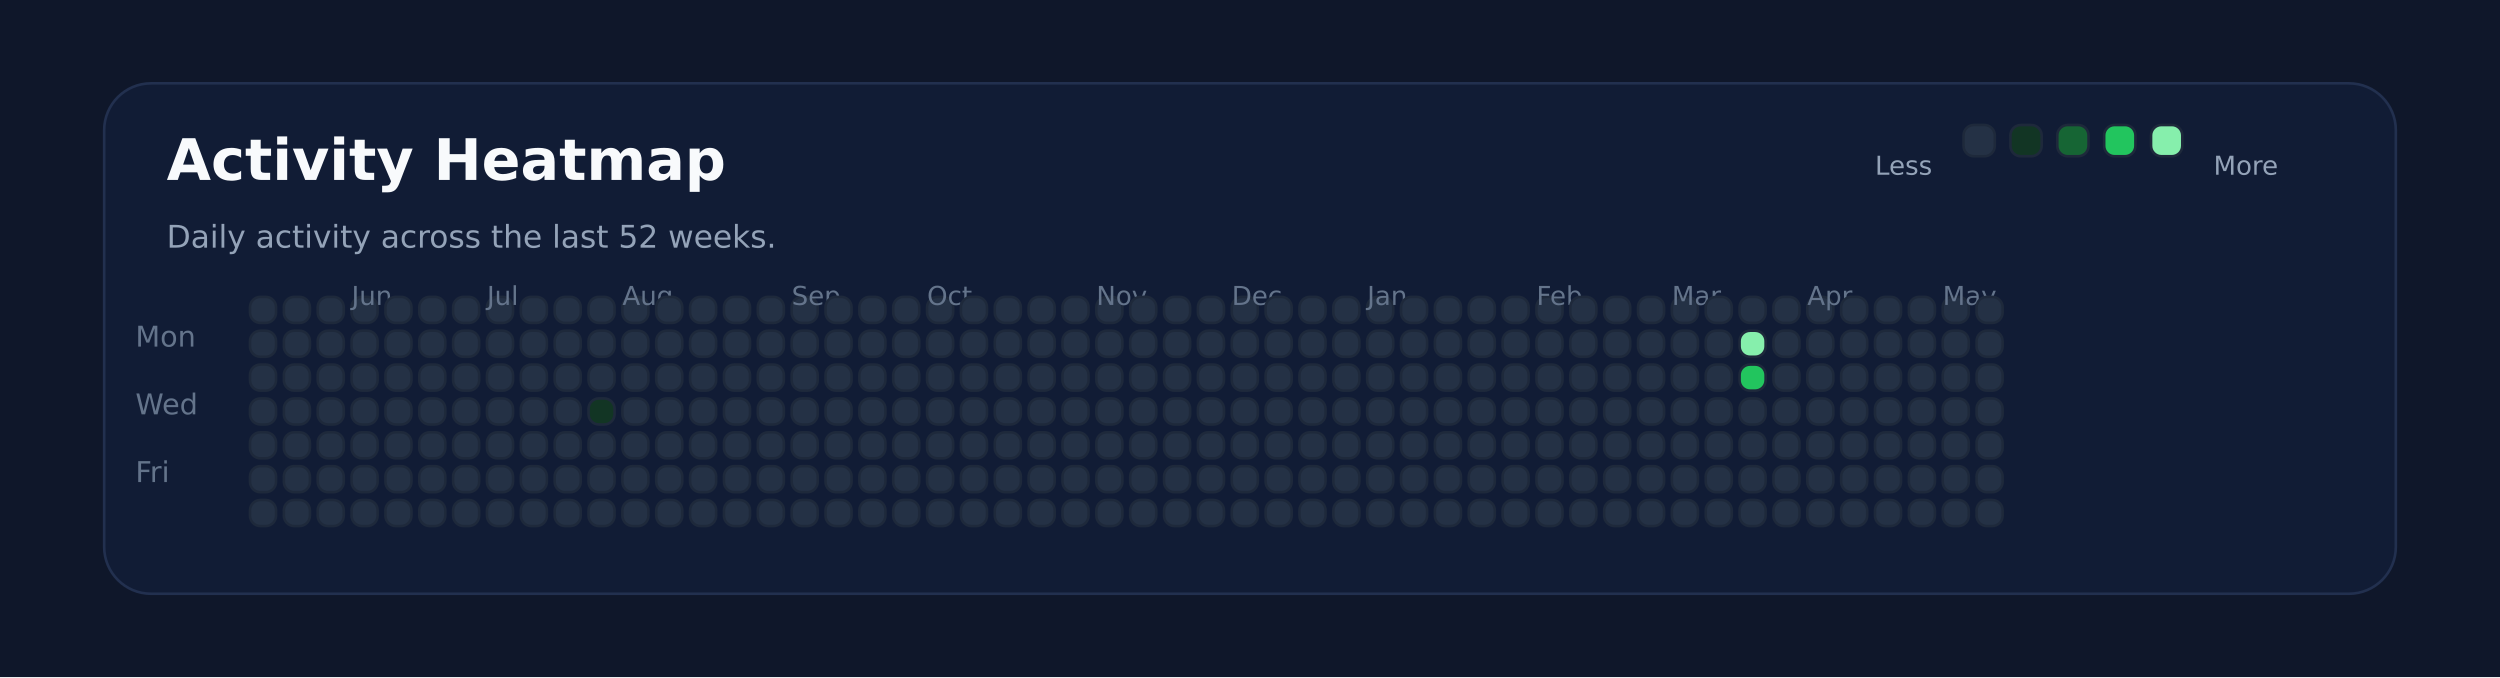
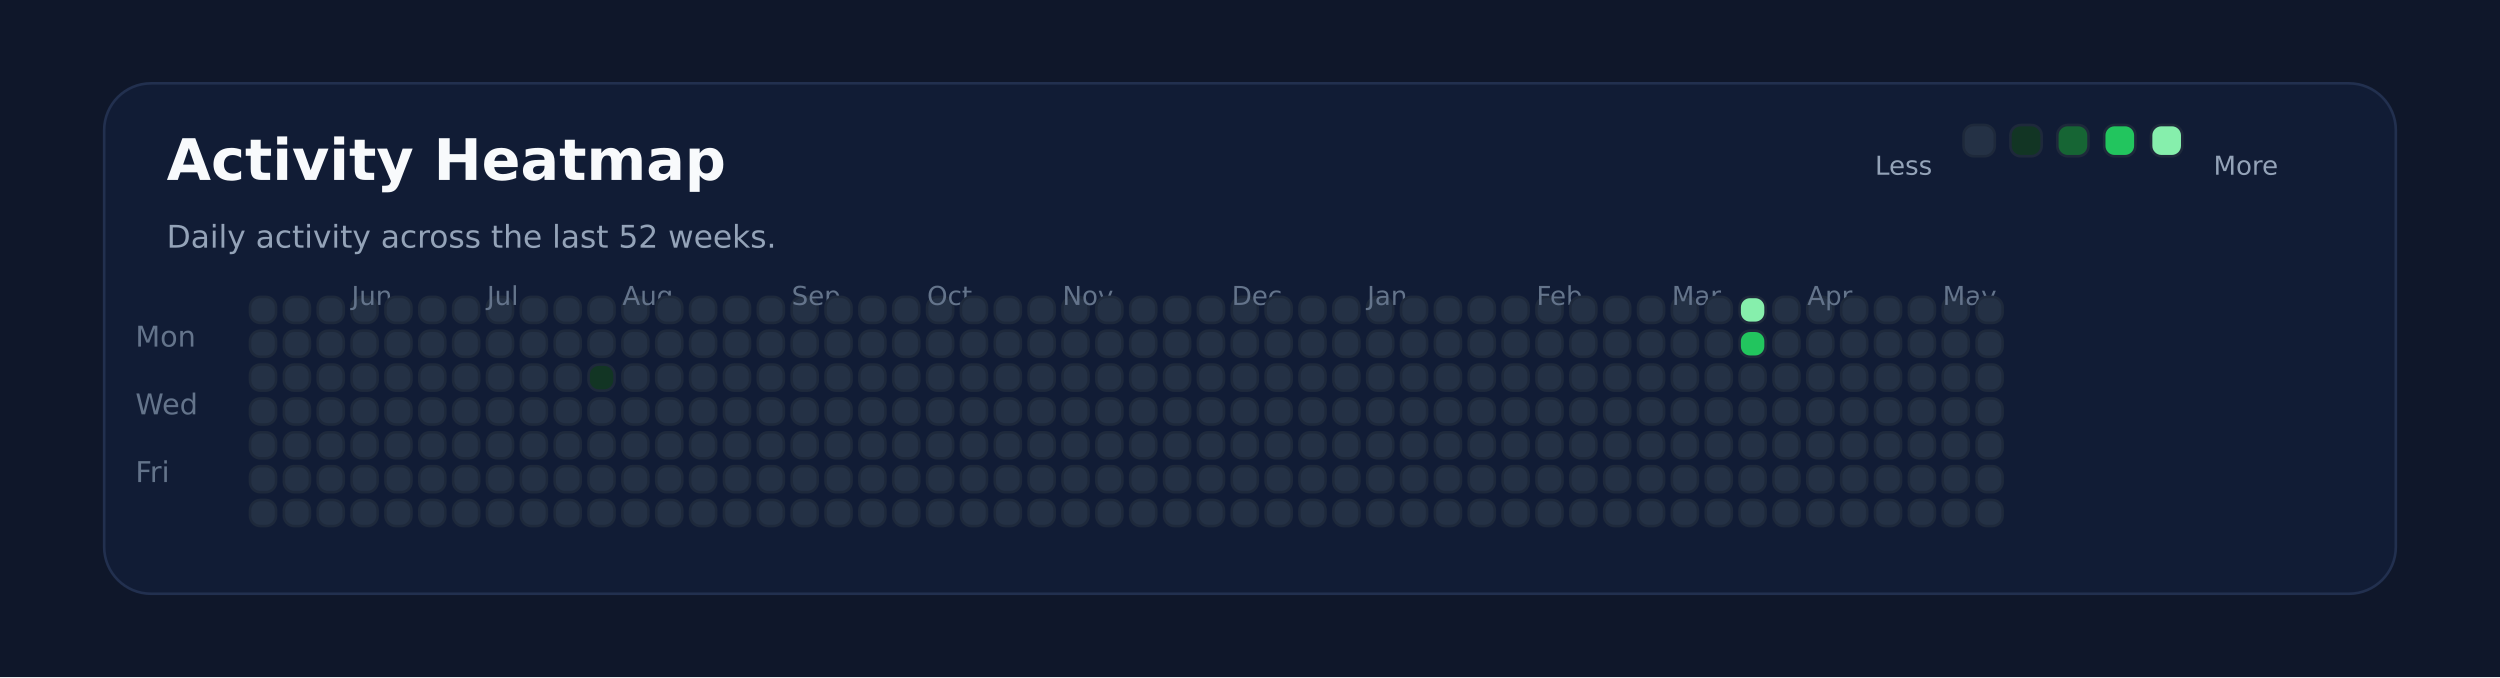
<svg xmlns="http://www.w3.org/2000/svg" xmlns:ns1="http://svgjs.dev/svgjs" version="1.1" width="960" height="260" viewBox="0 0 960 260">
  <rect width="960" height="260" fill="#0f172a" />
  <rect width="880" height="196" x="40" y="32" rx="18" ry="18" fill="#111c35" stroke-width="1" stroke="#22304f" />
  <text x="64" y="69.102" font-size="22" font-family="DejaVu Sans" font-weight="700" fill="#f8fafc" ns1:data="{&quot;leading&quot;:&quot;1.3&quot;}">Activity Heatmap</text>
  <text x="64" y="95.102" font-size="12" font-family="DejaVu Sans" font-weight="400" fill="#94a3b8" ns1:data="{&quot;leading&quot;:&quot;1.3&quot;}">Daily activity across the last 52 weeks.</text>
  <text x="52" y="133.102" font-size="11" font-family="DejaVu Sans" font-weight="400" fill="#64748b" ns1:data="{&quot;leading&quot;:&quot;1.3&quot;}">Mon</text>
  <text x="52" y="159.102" font-size="11" font-family="DejaVu Sans" font-weight="400" fill="#64748b" ns1:data="{&quot;leading&quot;:&quot;1.3&quot;}">Wed</text>
  <text x="52" y="185.102" font-size="11" font-family="DejaVu Sans" font-weight="400" fill="#64748b" ns1:data="{&quot;leading&quot;:&quot;1.3&quot;}">Fri</text>
  <rect width="10" height="10" x="96" y="114" rx="4" ry="4" fill="#243145" stroke-width="1" stroke="#1e293b" />
  <rect width="10" height="10" x="96" y="127" rx="4" ry="4" fill="#243145" stroke-width="1" stroke="#1e293b" />
  <rect width="10" height="10" x="96" y="140" rx="4" ry="4" fill="#243145" stroke-width="1" stroke="#1e293b" />
  <rect width="10" height="10" x="96" y="153" rx="4" ry="4" fill="#243145" stroke-width="1" stroke="#1e293b" />
  <rect width="10" height="10" x="96" y="166" rx="4" ry="4" fill="#243145" stroke-width="1" stroke="#1e293b" />
  <rect width="10" height="10" x="96" y="179" rx="4" ry="4" fill="#243145" stroke-width="1" stroke="#1e293b" />
  <rect width="10" height="10" x="96" y="192" rx="4" ry="4" fill="#243145" stroke-width="1" stroke="#1e293b" />
  <rect width="10" height="10" x="109" y="114" rx="4" ry="4" fill="#243145" stroke-width="1" stroke="#1e293b" />
  <rect width="10" height="10" x="109" y="127" rx="4" ry="4" fill="#243145" stroke-width="1" stroke="#1e293b" />
  <rect width="10" height="10" x="109" y="140" rx="4" ry="4" fill="#243145" stroke-width="1" stroke="#1e293b" />
  <rect width="10" height="10" x="109" y="153" rx="4" ry="4" fill="#243145" stroke-width="1" stroke="#1e293b" />
  <rect width="10" height="10" x="109" y="166" rx="4" ry="4" fill="#243145" stroke-width="1" stroke="#1e293b" />
  <rect width="10" height="10" x="109" y="179" rx="4" ry="4" fill="#243145" stroke-width="1" stroke="#1e293b" />
  <rect width="10" height="10" x="109" y="192" rx="4" ry="4" fill="#243145" stroke-width="1" stroke="#1e293b" />
  <rect width="10" height="10" x="122" y="114" rx="4" ry="4" fill="#243145" stroke-width="1" stroke="#1e293b" />
  <rect width="10" height="10" x="122" y="127" rx="4" ry="4" fill="#243145" stroke-width="1" stroke="#1e293b" />
  <rect width="10" height="10" x="122" y="140" rx="4" ry="4" fill="#243145" stroke-width="1" stroke="#1e293b" />
  <rect width="10" height="10" x="122" y="153" rx="4" ry="4" fill="#243145" stroke-width="1" stroke="#1e293b" />
  <rect width="10" height="10" x="122" y="166" rx="4" ry="4" fill="#243145" stroke-width="1" stroke="#1e293b" />
  <rect width="10" height="10" x="122" y="179" rx="4" ry="4" fill="#243145" stroke-width="1" stroke="#1e293b" />
  <rect width="10" height="10" x="122" y="192" rx="4" ry="4" fill="#243145" stroke-width="1" stroke="#1e293b" />
  <rect width="10" height="10" x="135" y="114" rx="4" ry="4" fill="#243145" stroke-width="1" stroke="#1e293b" />
+   <text x="135" y="117.102" font-size="10" font-family="DejaVu Sans" font-weight="400" fill="#64748b" ns1:data="{&quot;leading&quot;:&quot;1.3&quot;}">Jun</text>
  <rect width="10" height="10" x="135" y="127" rx="4" ry="4" fill="#243145" stroke-width="1" stroke="#1e293b" />
-   <text x="135" y="117.102" font-size="10" font-family="DejaVu Sans" font-weight="400" fill="#64748b" ns1:data="{&quot;leading&quot;:&quot;1.3&quot;}">Jun</text>
  <rect width="10" height="10" x="135" y="140" rx="4" ry="4" fill="#243145" stroke-width="1" stroke="#1e293b" />
  <rect width="10" height="10" x="135" y="153" rx="4" ry="4" fill="#243145" stroke-width="1" stroke="#1e293b" />
  <rect width="10" height="10" x="135" y="166" rx="4" ry="4" fill="#243145" stroke-width="1" stroke="#1e293b" />
  <rect width="10" height="10" x="135" y="179" rx="4" ry="4" fill="#243145" stroke-width="1" stroke="#1e293b" />
  <rect width="10" height="10" x="135" y="192" rx="4" ry="4" fill="#243145" stroke-width="1" stroke="#1e293b" />
  <rect width="10" height="10" x="148" y="114" rx="4" ry="4" fill="#243145" stroke-width="1" stroke="#1e293b" />
  <rect width="10" height="10" x="148" y="127" rx="4" ry="4" fill="#243145" stroke-width="1" stroke="#1e293b" />
  <rect width="10" height="10" x="148" y="140" rx="4" ry="4" fill="#243145" stroke-width="1" stroke="#1e293b" />
  <rect width="10" height="10" x="148" y="153" rx="4" ry="4" fill="#243145" stroke-width="1" stroke="#1e293b" />
  <rect width="10" height="10" x="148" y="166" rx="4" ry="4" fill="#243145" stroke-width="1" stroke="#1e293b" />
  <rect width="10" height="10" x="148" y="179" rx="4" ry="4" fill="#243145" stroke-width="1" stroke="#1e293b" />
  <rect width="10" height="10" x="148" y="192" rx="4" ry="4" fill="#243145" stroke-width="1" stroke="#1e293b" />
  <rect width="10" height="10" x="161" y="114" rx="4" ry="4" fill="#243145" stroke-width="1" stroke="#1e293b" />
  <rect width="10" height="10" x="161" y="127" rx="4" ry="4" fill="#243145" stroke-width="1" stroke="#1e293b" />
  <rect width="10" height="10" x="161" y="140" rx="4" ry="4" fill="#243145" stroke-width="1" stroke="#1e293b" />
  <rect width="10" height="10" x="161" y="153" rx="4" ry="4" fill="#243145" stroke-width="1" stroke="#1e293b" />
  <rect width="10" height="10" x="161" y="166" rx="4" ry="4" fill="#243145" stroke-width="1" stroke="#1e293b" />
  <rect width="10" height="10" x="161" y="179" rx="4" ry="4" fill="#243145" stroke-width="1" stroke="#1e293b" />
  <rect width="10" height="10" x="161" y="192" rx="4" ry="4" fill="#243145" stroke-width="1" stroke="#1e293b" />
  <rect width="10" height="10" x="174" y="114" rx="4" ry="4" fill="#243145" stroke-width="1" stroke="#1e293b" />
  <rect width="10" height="10" x="174" y="127" rx="4" ry="4" fill="#243145" stroke-width="1" stroke="#1e293b" />
  <rect width="10" height="10" x="174" y="140" rx="4" ry="4" fill="#243145" stroke-width="1" stroke="#1e293b" />
  <rect width="10" height="10" x="174" y="153" rx="4" ry="4" fill="#243145" stroke-width="1" stroke="#1e293b" />
  <rect width="10" height="10" x="174" y="166" rx="4" ry="4" fill="#243145" stroke-width="1" stroke="#1e293b" />
  <rect width="10" height="10" x="174" y="179" rx="4" ry="4" fill="#243145" stroke-width="1" stroke="#1e293b" />
  <rect width="10" height="10" x="174" y="192" rx="4" ry="4" fill="#243145" stroke-width="1" stroke="#1e293b" />
  <rect width="10" height="10" x="187" y="114" rx="4" ry="4" fill="#243145" stroke-width="1" stroke="#1e293b" />
  <rect width="10" height="10" x="187" y="127" rx="4" ry="4" fill="#243145" stroke-width="1" stroke="#1e293b" />
  <rect width="10" height="10" x="187" y="140" rx="4" ry="4" fill="#243145" stroke-width="1" stroke="#1e293b" />
+   <text x="187" y="117.102" font-size="10" font-family="DejaVu Sans" font-weight="400" fill="#64748b" ns1:data="{&quot;leading&quot;:&quot;1.3&quot;}">Jul</text>
  <rect width="10" height="10" x="187" y="153" rx="4" ry="4" fill="#243145" stroke-width="1" stroke="#1e293b" />
-   <text x="187" y="117.102" font-size="10" font-family="DejaVu Sans" font-weight="400" fill="#64748b" ns1:data="{&quot;leading&quot;:&quot;1.3&quot;}">Jul</text>
  <rect width="10" height="10" x="187" y="166" rx="4" ry="4" fill="#243145" stroke-width="1" stroke="#1e293b" />
  <rect width="10" height="10" x="187" y="179" rx="4" ry="4" fill="#243145" stroke-width="1" stroke="#1e293b" />
  <rect width="10" height="10" x="187" y="192" rx="4" ry="4" fill="#243145" stroke-width="1" stroke="#1e293b" />
  <rect width="10" height="10" x="200" y="114" rx="4" ry="4" fill="#243145" stroke-width="1" stroke="#1e293b" />
  <rect width="10" height="10" x="200" y="127" rx="4" ry="4" fill="#243145" stroke-width="1" stroke="#1e293b" />
  <rect width="10" height="10" x="200" y="140" rx="4" ry="4" fill="#243145" stroke-width="1" stroke="#1e293b" />
  <rect width="10" height="10" x="200" y="153" rx="4" ry="4" fill="#243145" stroke-width="1" stroke="#1e293b" />
  <rect width="10" height="10" x="200" y="166" rx="4" ry="4" fill="#243145" stroke-width="1" stroke="#1e293b" />
  <rect width="10" height="10" x="200" y="179" rx="4" ry="4" fill="#243145" stroke-width="1" stroke="#1e293b" />
  <rect width="10" height="10" x="200" y="192" rx="4" ry="4" fill="#243145" stroke-width="1" stroke="#1e293b" />
  <rect width="10" height="10" x="213" y="114" rx="4" ry="4" fill="#243145" stroke-width="1" stroke="#1e293b" />
  <rect width="10" height="10" x="213" y="127" rx="4" ry="4" fill="#243145" stroke-width="1" stroke="#1e293b" />
  <rect width="10" height="10" x="213" y="140" rx="4" ry="4" fill="#243145" stroke-width="1" stroke="#1e293b" />
  <rect width="10" height="10" x="213" y="153" rx="4" ry="4" fill="#243145" stroke-width="1" stroke="#1e293b" />
  <rect width="10" height="10" x="213" y="166" rx="4" ry="4" fill="#243145" stroke-width="1" stroke="#1e293b" />
  <rect width="10" height="10" x="213" y="179" rx="4" ry="4" fill="#243145" stroke-width="1" stroke="#1e293b" />
  <rect width="10" height="10" x="213" y="192" rx="4" ry="4" fill="#243145" stroke-width="1" stroke="#1e293b" />
  <rect width="10" height="10" x="226" y="114" rx="4" ry="4" fill="#243145" stroke-width="1" stroke="#1e293b" />
  <rect width="10" height="10" x="226" y="127" rx="4" ry="4" fill="#243145" stroke-width="1" stroke="#1e293b" />
-   <rect width="10" height="10" x="226" y="140" rx="4" ry="4" fill="#243145" stroke-width="1" stroke="#1e293b" />
-   <rect width="10" height="10" x="226" y="153" rx="4" ry="4" fill="#123524" stroke-width="1" stroke="#1e293b" />
+   <rect width="10" height="10" x="226" y="140" rx="4" ry="4" fill="#123524" stroke-width="1" stroke="#1e293b" />
+   <rect width="10" height="10" x="226" y="153" rx="4" ry="4" fill="#243145" stroke-width="1" stroke="#1e293b" />
  <rect width="10" height="10" x="226" y="166" rx="4" ry="4" fill="#243145" stroke-width="1" stroke="#1e293b" />
  <rect width="10" height="10" x="226" y="179" rx="4" ry="4" fill="#243145" stroke-width="1" stroke="#1e293b" />
  <rect width="10" height="10" x="226" y="192" rx="4" ry="4" fill="#243145" stroke-width="1" stroke="#1e293b" />
  <rect width="10" height="10" x="239" y="114" rx="4" ry="4" fill="#243145" stroke-width="1" stroke="#1e293b" />
  <rect width="10" height="10" x="239" y="127" rx="4" ry="4" fill="#243145" stroke-width="1" stroke="#1e293b" />
  <rect width="10" height="10" x="239" y="140" rx="4" ry="4" fill="#243145" stroke-width="1" stroke="#1e293b" />
  <rect width="10" height="10" x="239" y="153" rx="4" ry="4" fill="#243145" stroke-width="1" stroke="#1e293b" />
  <rect width="10" height="10" x="239" y="166" rx="4" ry="4" fill="#243145" stroke-width="1" stroke="#1e293b" />
  <rect width="10" height="10" x="239" y="179" rx="4" ry="4" fill="#243145" stroke-width="1" stroke="#1e293b" />
+   <text x="239" y="117.102" font-size="10" font-family="DejaVu Sans" font-weight="400" fill="#64748b" ns1:data="{&quot;leading&quot;:&quot;1.3&quot;}">Aug</text>
  <rect width="10" height="10" x="239" y="192" rx="4" ry="4" fill="#243145" stroke-width="1" stroke="#1e293b" />
-   <text x="239" y="117.102" font-size="10" font-family="DejaVu Sans" font-weight="400" fill="#64748b" ns1:data="{&quot;leading&quot;:&quot;1.3&quot;}">Aug</text>
  <rect width="10" height="10" x="252" y="114" rx="4" ry="4" fill="#243145" stroke-width="1" stroke="#1e293b" />
  <rect width="10" height="10" x="252" y="127" rx="4" ry="4" fill="#243145" stroke-width="1" stroke="#1e293b" />
  <rect width="10" height="10" x="252" y="140" rx="4" ry="4" fill="#243145" stroke-width="1" stroke="#1e293b" />
  <rect width="10" height="10" x="252" y="153" rx="4" ry="4" fill="#243145" stroke-width="1" stroke="#1e293b" />
  <rect width="10" height="10" x="252" y="166" rx="4" ry="4" fill="#243145" stroke-width="1" stroke="#1e293b" />
  <rect width="10" height="10" x="252" y="179" rx="4" ry="4" fill="#243145" stroke-width="1" stroke="#1e293b" />
  <rect width="10" height="10" x="252" y="192" rx="4" ry="4" fill="#243145" stroke-width="1" stroke="#1e293b" />
  <rect width="10" height="10" x="265" y="114" rx="4" ry="4" fill="#243145" stroke-width="1" stroke="#1e293b" />
  <rect width="10" height="10" x="265" y="127" rx="4" ry="4" fill="#243145" stroke-width="1" stroke="#1e293b" />
  <rect width="10" height="10" x="265" y="140" rx="4" ry="4" fill="#243145" stroke-width="1" stroke="#1e293b" />
  <rect width="10" height="10" x="265" y="153" rx="4" ry="4" fill="#243145" stroke-width="1" stroke="#1e293b" />
  <rect width="10" height="10" x="265" y="166" rx="4" ry="4" fill="#243145" stroke-width="1" stroke="#1e293b" />
  <rect width="10" height="10" x="265" y="179" rx="4" ry="4" fill="#243145" stroke-width="1" stroke="#1e293b" />
  <rect width="10" height="10" x="265" y="192" rx="4" ry="4" fill="#243145" stroke-width="1" stroke="#1e293b" />
  <rect width="10" height="10" x="278" y="114" rx="4" ry="4" fill="#243145" stroke-width="1" stroke="#1e293b" />
  <rect width="10" height="10" x="278" y="127" rx="4" ry="4" fill="#243145" stroke-width="1" stroke="#1e293b" />
  <rect width="10" height="10" x="278" y="140" rx="4" ry="4" fill="#243145" stroke-width="1" stroke="#1e293b" />
  <rect width="10" height="10" x="278" y="153" rx="4" ry="4" fill="#243145" stroke-width="1" stroke="#1e293b" />
  <rect width="10" height="10" x="278" y="166" rx="4" ry="4" fill="#243145" stroke-width="1" stroke="#1e293b" />
  <rect width="10" height="10" x="278" y="179" rx="4" ry="4" fill="#243145" stroke-width="1" stroke="#1e293b" />
  <rect width="10" height="10" x="278" y="192" rx="4" ry="4" fill="#243145" stroke-width="1" stroke="#1e293b" />
  <rect width="10" height="10" x="291" y="114" rx="4" ry="4" fill="#243145" stroke-width="1" stroke="#1e293b" />
  <rect width="10" height="10" x="291" y="127" rx="4" ry="4" fill="#243145" stroke-width="1" stroke="#1e293b" />
  <rect width="10" height="10" x="291" y="140" rx="4" ry="4" fill="#243145" stroke-width="1" stroke="#1e293b" />
  <rect width="10" height="10" x="291" y="153" rx="4" ry="4" fill="#243145" stroke-width="1" stroke="#1e293b" />
  <rect width="10" height="10" x="291" y="166" rx="4" ry="4" fill="#243145" stroke-width="1" stroke="#1e293b" />
  <rect width="10" height="10" x="291" y="179" rx="4" ry="4" fill="#243145" stroke-width="1" stroke="#1e293b" />
  <rect width="10" height="10" x="291" y="192" rx="4" ry="4" fill="#243145" stroke-width="1" stroke="#1e293b" />
  <rect width="10" height="10" x="304" y="114" rx="4" ry="4" fill="#243145" stroke-width="1" stroke="#1e293b" />
  <rect width="10" height="10" x="304" y="127" rx="4" ry="4" fill="#243145" stroke-width="1" stroke="#1e293b" />
+   <text x="304" y="117.102" font-size="10" font-family="DejaVu Sans" font-weight="400" fill="#64748b" ns1:data="{&quot;leading&quot;:&quot;1.3&quot;}">Sep</text>
  <rect width="10" height="10" x="304" y="140" rx="4" ry="4" fill="#243145" stroke-width="1" stroke="#1e293b" />
-   <text x="304" y="117.102" font-size="10" font-family="DejaVu Sans" font-weight="400" fill="#64748b" ns1:data="{&quot;leading&quot;:&quot;1.3&quot;}">Sep</text>
  <rect width="10" height="10" x="304" y="153" rx="4" ry="4" fill="#243145" stroke-width="1" stroke="#1e293b" />
  <rect width="10" height="10" x="304" y="166" rx="4" ry="4" fill="#243145" stroke-width="1" stroke="#1e293b" />
  <rect width="10" height="10" x="304" y="179" rx="4" ry="4" fill="#243145" stroke-width="1" stroke="#1e293b" />
  <rect width="10" height="10" x="304" y="192" rx="4" ry="4" fill="#243145" stroke-width="1" stroke="#1e293b" />
  <rect width="10" height="10" x="317" y="114" rx="4" ry="4" fill="#243145" stroke-width="1" stroke="#1e293b" />
  <rect width="10" height="10" x="317" y="127" rx="4" ry="4" fill="#243145" stroke-width="1" stroke="#1e293b" />
  <rect width="10" height="10" x="317" y="140" rx="4" ry="4" fill="#243145" stroke-width="1" stroke="#1e293b" />
  <rect width="10" height="10" x="317" y="153" rx="4" ry="4" fill="#243145" stroke-width="1" stroke="#1e293b" />
  <rect width="10" height="10" x="317" y="166" rx="4" ry="4" fill="#243145" stroke-width="1" stroke="#1e293b" />
  <rect width="10" height="10" x="317" y="179" rx="4" ry="4" fill="#243145" stroke-width="1" stroke="#1e293b" />
  <rect width="10" height="10" x="317" y="192" rx="4" ry="4" fill="#243145" stroke-width="1" stroke="#1e293b" />
  <rect width="10" height="10" x="330" y="114" rx="4" ry="4" fill="#243145" stroke-width="1" stroke="#1e293b" />
  <rect width="10" height="10" x="330" y="127" rx="4" ry="4" fill="#243145" stroke-width="1" stroke="#1e293b" />
  <rect width="10" height="10" x="330" y="140" rx="4" ry="4" fill="#243145" stroke-width="1" stroke="#1e293b" />
  <rect width="10" height="10" x="330" y="153" rx="4" ry="4" fill="#243145" stroke-width="1" stroke="#1e293b" />
  <rect width="10" height="10" x="330" y="166" rx="4" ry="4" fill="#243145" stroke-width="1" stroke="#1e293b" />
  <rect width="10" height="10" x="330" y="179" rx="4" ry="4" fill="#243145" stroke-width="1" stroke="#1e293b" />
  <rect width="10" height="10" x="330" y="192" rx="4" ry="4" fill="#243145" stroke-width="1" stroke="#1e293b" />
  <rect width="10" height="10" x="343" y="114" rx="4" ry="4" fill="#243145" stroke-width="1" stroke="#1e293b" />
  <rect width="10" height="10" x="343" y="127" rx="4" ry="4" fill="#243145" stroke-width="1" stroke="#1e293b" />
  <rect width="10" height="10" x="343" y="140" rx="4" ry="4" fill="#243145" stroke-width="1" stroke="#1e293b" />
  <rect width="10" height="10" x="343" y="153" rx="4" ry="4" fill="#243145" stroke-width="1" stroke="#1e293b" />
  <rect width="10" height="10" x="343" y="166" rx="4" ry="4" fill="#243145" stroke-width="1" stroke="#1e293b" />
  <rect width="10" height="10" x="343" y="179" rx="4" ry="4" fill="#243145" stroke-width="1" stroke="#1e293b" />
  <rect width="10" height="10" x="343" y="192" rx="4" ry="4" fill="#243145" stroke-width="1" stroke="#1e293b" />
  <rect width="10" height="10" x="356" y="114" rx="4" ry="4" fill="#243145" stroke-width="1" stroke="#1e293b" />
  <rect width="10" height="10" x="356" y="127" rx="4" ry="4" fill="#243145" stroke-width="1" stroke="#1e293b" />
  <rect width="10" height="10" x="356" y="140" rx="4" ry="4" fill="#243145" stroke-width="1" stroke="#1e293b" />
  <rect width="10" height="10" x="356" y="153" rx="4" ry="4" fill="#243145" stroke-width="1" stroke="#1e293b" />
+   <text x="356" y="117.102" font-size="10" font-family="DejaVu Sans" font-weight="400" fill="#64748b" ns1:data="{&quot;leading&quot;:&quot;1.3&quot;}">Oct</text>
  <rect width="10" height="10" x="356" y="166" rx="4" ry="4" fill="#243145" stroke-width="1" stroke="#1e293b" />
-   <text x="356" y="117.102" font-size="10" font-family="DejaVu Sans" font-weight="400" fill="#64748b" ns1:data="{&quot;leading&quot;:&quot;1.3&quot;}">Oct</text>
  <rect width="10" height="10" x="356" y="179" rx="4" ry="4" fill="#243145" stroke-width="1" stroke="#1e293b" />
  <rect width="10" height="10" x="356" y="192" rx="4" ry="4" fill="#243145" stroke-width="1" stroke="#1e293b" />
  <rect width="10" height="10" x="369" y="114" rx="4" ry="4" fill="#243145" stroke-width="1" stroke="#1e293b" />
  <rect width="10" height="10" x="369" y="127" rx="4" ry="4" fill="#243145" stroke-width="1" stroke="#1e293b" />
  <rect width="10" height="10" x="369" y="140" rx="4" ry="4" fill="#243145" stroke-width="1" stroke="#1e293b" />
  <rect width="10" height="10" x="369" y="153" rx="4" ry="4" fill="#243145" stroke-width="1" stroke="#1e293b" />
  <rect width="10" height="10" x="369" y="166" rx="4" ry="4" fill="#243145" stroke-width="1" stroke="#1e293b" />
  <rect width="10" height="10" x="369" y="179" rx="4" ry="4" fill="#243145" stroke-width="1" stroke="#1e293b" />
  <rect width="10" height="10" x="369" y="192" rx="4" ry="4" fill="#243145" stroke-width="1" stroke="#1e293b" />
  <rect width="10" height="10" x="382" y="114" rx="4" ry="4" fill="#243145" stroke-width="1" stroke="#1e293b" />
  <rect width="10" height="10" x="382" y="127" rx="4" ry="4" fill="#243145" stroke-width="1" stroke="#1e293b" />
  <rect width="10" height="10" x="382" y="140" rx="4" ry="4" fill="#243145" stroke-width="1" stroke="#1e293b" />
  <rect width="10" height="10" x="382" y="153" rx="4" ry="4" fill="#243145" stroke-width="1" stroke="#1e293b" />
  <rect width="10" height="10" x="382" y="166" rx="4" ry="4" fill="#243145" stroke-width="1" stroke="#1e293b" />
  <rect width="10" height="10" x="382" y="179" rx="4" ry="4" fill="#243145" stroke-width="1" stroke="#1e293b" />
  <rect width="10" height="10" x="382" y="192" rx="4" ry="4" fill="#243145" stroke-width="1" stroke="#1e293b" />
  <rect width="10" height="10" x="395" y="114" rx="4" ry="4" fill="#243145" stroke-width="1" stroke="#1e293b" />
  <rect width="10" height="10" x="395" y="127" rx="4" ry="4" fill="#243145" stroke-width="1" stroke="#1e293b" />
  <rect width="10" height="10" x="395" y="140" rx="4" ry="4" fill="#243145" stroke-width="1" stroke="#1e293b" />
  <rect width="10" height="10" x="395" y="153" rx="4" ry="4" fill="#243145" stroke-width="1" stroke="#1e293b" />
  <rect width="10" height="10" x="395" y="166" rx="4" ry="4" fill="#243145" stroke-width="1" stroke="#1e293b" />
  <rect width="10" height="10" x="395" y="179" rx="4" ry="4" fill="#243145" stroke-width="1" stroke="#1e293b" />
  <rect width="10" height="10" x="395" y="192" rx="4" ry="4" fill="#243145" stroke-width="1" stroke="#1e293b" />
  <rect width="10" height="10" x="408" y="114" rx="4" ry="4" fill="#243145" stroke-width="1" stroke="#1e293b" />
  <rect width="10" height="10" x="408" y="127" rx="4" ry="4" fill="#243145" stroke-width="1" stroke="#1e293b" />
  <rect width="10" height="10" x="408" y="140" rx="4" ry="4" fill="#243145" stroke-width="1" stroke="#1e293b" />
  <rect width="10" height="10" x="408" y="153" rx="4" ry="4" fill="#243145" stroke-width="1" stroke="#1e293b" />
  <rect width="10" height="10" x="408" y="166" rx="4" ry="4" fill="#243145" stroke-width="1" stroke="#1e293b" />
  <rect width="10" height="10" x="408" y="179" rx="4" ry="4" fill="#243145" stroke-width="1" stroke="#1e293b" />
  <rect width="10" height="10" x="408" y="192" rx="4" ry="4" fill="#243145" stroke-width="1" stroke="#1e293b" />
+   <text x="408" y="117.102" font-size="10" font-family="DejaVu Sans" font-weight="400" fill="#64748b" ns1:data="{&quot;leading&quot;:&quot;1.3&quot;}">Nov</text>
  <rect width="10" height="10" x="421" y="114" rx="4" ry="4" fill="#243145" stroke-width="1" stroke="#1e293b" />
-   <text x="421" y="117.102" font-size="10" font-family="DejaVu Sans" font-weight="400" fill="#64748b" ns1:data="{&quot;leading&quot;:&quot;1.3&quot;}">Nov</text>
  <rect width="10" height="10" x="421" y="127" rx="4" ry="4" fill="#243145" stroke-width="1" stroke="#1e293b" />
  <rect width="10" height="10" x="421" y="140" rx="4" ry="4" fill="#243145" stroke-width="1" stroke="#1e293b" />
  <rect width="10" height="10" x="421" y="153" rx="4" ry="4" fill="#243145" stroke-width="1" stroke="#1e293b" />
  <rect width="10" height="10" x="421" y="166" rx="4" ry="4" fill="#243145" stroke-width="1" stroke="#1e293b" />
  <rect width="10" height="10" x="421" y="179" rx="4" ry="4" fill="#243145" stroke-width="1" stroke="#1e293b" />
  <rect width="10" height="10" x="421" y="192" rx="4" ry="4" fill="#243145" stroke-width="1" stroke="#1e293b" />
  <rect width="10" height="10" x="434" y="114" rx="4" ry="4" fill="#243145" stroke-width="1" stroke="#1e293b" />
  <rect width="10" height="10" x="434" y="127" rx="4" ry="4" fill="#243145" stroke-width="1" stroke="#1e293b" />
  <rect width="10" height="10" x="434" y="140" rx="4" ry="4" fill="#243145" stroke-width="1" stroke="#1e293b" />
  <rect width="10" height="10" x="434" y="153" rx="4" ry="4" fill="#243145" stroke-width="1" stroke="#1e293b" />
  <rect width="10" height="10" x="434" y="166" rx="4" ry="4" fill="#243145" stroke-width="1" stroke="#1e293b" />
  <rect width="10" height="10" x="434" y="179" rx="4" ry="4" fill="#243145" stroke-width="1" stroke="#1e293b" />
  <rect width="10" height="10" x="434" y="192" rx="4" ry="4" fill="#243145" stroke-width="1" stroke="#1e293b" />
  <rect width="10" height="10" x="447" y="114" rx="4" ry="4" fill="#243145" stroke-width="1" stroke="#1e293b" />
  <rect width="10" height="10" x="447" y="127" rx="4" ry="4" fill="#243145" stroke-width="1" stroke="#1e293b" />
  <rect width="10" height="10" x="447" y="140" rx="4" ry="4" fill="#243145" stroke-width="1" stroke="#1e293b" />
  <rect width="10" height="10" x="447" y="153" rx="4" ry="4" fill="#243145" stroke-width="1" stroke="#1e293b" />
  <rect width="10" height="10" x="447" y="166" rx="4" ry="4" fill="#243145" stroke-width="1" stroke="#1e293b" />
  <rect width="10" height="10" x="447" y="179" rx="4" ry="4" fill="#243145" stroke-width="1" stroke="#1e293b" />
  <rect width="10" height="10" x="447" y="192" rx="4" ry="4" fill="#243145" stroke-width="1" stroke="#1e293b" />
  <rect width="10" height="10" x="460" y="114" rx="4" ry="4" fill="#243145" stroke-width="1" stroke="#1e293b" />
  <rect width="10" height="10" x="460" y="127" rx="4" ry="4" fill="#243145" stroke-width="1" stroke="#1e293b" />
  <rect width="10" height="10" x="460" y="140" rx="4" ry="4" fill="#243145" stroke-width="1" stroke="#1e293b" />
  <rect width="10" height="10" x="460" y="153" rx="4" ry="4" fill="#243145" stroke-width="1" stroke="#1e293b" />
  <rect width="10" height="10" x="460" y="166" rx="4" ry="4" fill="#243145" stroke-width="1" stroke="#1e293b" />
  <rect width="10" height="10" x="460" y="179" rx="4" ry="4" fill="#243145" stroke-width="1" stroke="#1e293b" />
  <rect width="10" height="10" x="460" y="192" rx="4" ry="4" fill="#243145" stroke-width="1" stroke="#1e293b" />
  <rect width="10" height="10" x="473" y="114" rx="4" ry="4" fill="#243145" stroke-width="1" stroke="#1e293b" />
  <rect width="10" height="10" x="473" y="127" rx="4" ry="4" fill="#243145" stroke-width="1" stroke="#1e293b" />
+   <text x="473" y="117.102" font-size="10" font-family="DejaVu Sans" font-weight="400" fill="#64748b" ns1:data="{&quot;leading&quot;:&quot;1.3&quot;}">Dec</text>
  <rect width="10" height="10" x="473" y="140" rx="4" ry="4" fill="#243145" stroke-width="1" stroke="#1e293b" />
-   <text x="473" y="117.102" font-size="10" font-family="DejaVu Sans" font-weight="400" fill="#64748b" ns1:data="{&quot;leading&quot;:&quot;1.3&quot;}">Dec</text>
  <rect width="10" height="10" x="473" y="153" rx="4" ry="4" fill="#243145" stroke-width="1" stroke="#1e293b" />
  <rect width="10" height="10" x="473" y="166" rx="4" ry="4" fill="#243145" stroke-width="1" stroke="#1e293b" />
  <rect width="10" height="10" x="473" y="179" rx="4" ry="4" fill="#243145" stroke-width="1" stroke="#1e293b" />
  <rect width="10" height="10" x="473" y="192" rx="4" ry="4" fill="#243145" stroke-width="1" stroke="#1e293b" />
  <rect width="10" height="10" x="486" y="114" rx="4" ry="4" fill="#243145" stroke-width="1" stroke="#1e293b" />
  <rect width="10" height="10" x="486" y="127" rx="4" ry="4" fill="#243145" stroke-width="1" stroke="#1e293b" />
  <rect width="10" height="10" x="486" y="140" rx="4" ry="4" fill="#243145" stroke-width="1" stroke="#1e293b" />
  <rect width="10" height="10" x="486" y="153" rx="4" ry="4" fill="#243145" stroke-width="1" stroke="#1e293b" />
  <rect width="10" height="10" x="486" y="166" rx="4" ry="4" fill="#243145" stroke-width="1" stroke="#1e293b" />
  <rect width="10" height="10" x="486" y="179" rx="4" ry="4" fill="#243145" stroke-width="1" stroke="#1e293b" />
  <rect width="10" height="10" x="486" y="192" rx="4" ry="4" fill="#243145" stroke-width="1" stroke="#1e293b" />
  <rect width="10" height="10" x="499" y="114" rx="4" ry="4" fill="#243145" stroke-width="1" stroke="#1e293b" />
  <rect width="10" height="10" x="499" y="127" rx="4" ry="4" fill="#243145" stroke-width="1" stroke="#1e293b" />
  <rect width="10" height="10" x="499" y="140" rx="4" ry="4" fill="#243145" stroke-width="1" stroke="#1e293b" />
  <rect width="10" height="10" x="499" y="153" rx="4" ry="4" fill="#243145" stroke-width="1" stroke="#1e293b" />
  <rect width="10" height="10" x="499" y="166" rx="4" ry="4" fill="#243145" stroke-width="1" stroke="#1e293b" />
  <rect width="10" height="10" x="499" y="179" rx="4" ry="4" fill="#243145" stroke-width="1" stroke="#1e293b" />
  <rect width="10" height="10" x="499" y="192" rx="4" ry="4" fill="#243145" stroke-width="1" stroke="#1e293b" />
  <rect width="10" height="10" x="512" y="114" rx="4" ry="4" fill="#243145" stroke-width="1" stroke="#1e293b" />
  <rect width="10" height="10" x="512" y="127" rx="4" ry="4" fill="#243145" stroke-width="1" stroke="#1e293b" />
  <rect width="10" height="10" x="512" y="140" rx="4" ry="4" fill="#243145" stroke-width="1" stroke="#1e293b" />
  <rect width="10" height="10" x="512" y="153" rx="4" ry="4" fill="#243145" stroke-width="1" stroke="#1e293b" />
  <rect width="10" height="10" x="512" y="166" rx="4" ry="4" fill="#243145" stroke-width="1" stroke="#1e293b" />
  <rect width="10" height="10" x="512" y="179" rx="4" ry="4" fill="#243145" stroke-width="1" stroke="#1e293b" />
  <rect width="10" height="10" x="512" y="192" rx="4" ry="4" fill="#243145" stroke-width="1" stroke="#1e293b" />
  <rect width="10" height="10" x="525" y="114" rx="4" ry="4" fill="#243145" stroke-width="1" stroke="#1e293b" />
  <rect width="10" height="10" x="525" y="127" rx="4" ry="4" fill="#243145" stroke-width="1" stroke="#1e293b" />
  <rect width="10" height="10" x="525" y="140" rx="4" ry="4" fill="#243145" stroke-width="1" stroke="#1e293b" />
  <rect width="10" height="10" x="525" y="153" rx="4" ry="4" fill="#243145" stroke-width="1" stroke="#1e293b" />
  <rect width="10" height="10" x="525" y="166" rx="4" ry="4" fill="#243145" stroke-width="1" stroke="#1e293b" />
+   <text x="525" y="117.102" font-size="10" font-family="DejaVu Sans" font-weight="400" fill="#64748b" ns1:data="{&quot;leading&quot;:&quot;1.3&quot;}">Jan</text>
  <rect width="10" height="10" x="525" y="179" rx="4" ry="4" fill="#243145" stroke-width="1" stroke="#1e293b" />
-   <text x="525" y="117.102" font-size="10" font-family="DejaVu Sans" font-weight="400" fill="#64748b" ns1:data="{&quot;leading&quot;:&quot;1.3&quot;}">Jan</text>
  <rect width="10" height="10" x="525" y="192" rx="4" ry="4" fill="#243145" stroke-width="1" stroke="#1e293b" />
  <rect width="10" height="10" x="538" y="114" rx="4" ry="4" fill="#243145" stroke-width="1" stroke="#1e293b" />
  <rect width="10" height="10" x="538" y="127" rx="4" ry="4" fill="#243145" stroke-width="1" stroke="#1e293b" />
  <rect width="10" height="10" x="538" y="140" rx="4" ry="4" fill="#243145" stroke-width="1" stroke="#1e293b" />
  <rect width="10" height="10" x="538" y="153" rx="4" ry="4" fill="#243145" stroke-width="1" stroke="#1e293b" />
  <rect width="10" height="10" x="538" y="166" rx="4" ry="4" fill="#243145" stroke-width="1" stroke="#1e293b" />
  <rect width="10" height="10" x="538" y="179" rx="4" ry="4" fill="#243145" stroke-width="1" stroke="#1e293b" />
  <rect width="10" height="10" x="538" y="192" rx="4" ry="4" fill="#243145" stroke-width="1" stroke="#1e293b" />
  <rect width="10" height="10" x="551" y="114" rx="4" ry="4" fill="#243145" stroke-width="1" stroke="#1e293b" />
  <rect width="10" height="10" x="551" y="127" rx="4" ry="4" fill="#243145" stroke-width="1" stroke="#1e293b" />
  <rect width="10" height="10" x="551" y="140" rx="4" ry="4" fill="#243145" stroke-width="1" stroke="#1e293b" />
  <rect width="10" height="10" x="551" y="153" rx="4" ry="4" fill="#243145" stroke-width="1" stroke="#1e293b" />
  <rect width="10" height="10" x="551" y="166" rx="4" ry="4" fill="#243145" stroke-width="1" stroke="#1e293b" />
  <rect width="10" height="10" x="551" y="179" rx="4" ry="4" fill="#243145" stroke-width="1" stroke="#1e293b" />
  <rect width="10" height="10" x="551" y="192" rx="4" ry="4" fill="#243145" stroke-width="1" stroke="#1e293b" />
  <rect width="10" height="10" x="564" y="114" rx="4" ry="4" fill="#243145" stroke-width="1" stroke="#1e293b" />
  <rect width="10" height="10" x="564" y="127" rx="4" ry="4" fill="#243145" stroke-width="1" stroke="#1e293b" />
  <rect width="10" height="10" x="564" y="140" rx="4" ry="4" fill="#243145" stroke-width="1" stroke="#1e293b" />
  <rect width="10" height="10" x="564" y="153" rx="4" ry="4" fill="#243145" stroke-width="1" stroke="#1e293b" />
  <rect width="10" height="10" x="564" y="166" rx="4" ry="4" fill="#243145" stroke-width="1" stroke="#1e293b" />
  <rect width="10" height="10" x="564" y="179" rx="4" ry="4" fill="#243145" stroke-width="1" stroke="#1e293b" />
  <rect width="10" height="10" x="564" y="192" rx="4" ry="4" fill="#243145" stroke-width="1" stroke="#1e293b" />
  <rect width="10" height="10" x="577" y="114" rx="4" ry="4" fill="#243145" stroke-width="1" stroke="#1e293b" />
  <rect width="10" height="10" x="577" y="127" rx="4" ry="4" fill="#243145" stroke-width="1" stroke="#1e293b" />
  <rect width="10" height="10" x="577" y="140" rx="4" ry="4" fill="#243145" stroke-width="1" stroke="#1e293b" />
  <rect width="10" height="10" x="577" y="153" rx="4" ry="4" fill="#243145" stroke-width="1" stroke="#1e293b" />
  <rect width="10" height="10" x="577" y="166" rx="4" ry="4" fill="#243145" stroke-width="1" stroke="#1e293b" />
  <rect width="10" height="10" x="577" y="179" rx="4" ry="4" fill="#243145" stroke-width="1" stroke="#1e293b" />
  <rect width="10" height="10" x="577" y="192" rx="4" ry="4" fill="#243145" stroke-width="1" stroke="#1e293b" />
  <rect width="10" height="10" x="590" y="114" rx="4" ry="4" fill="#243145" stroke-width="1" stroke="#1e293b" />
+   <text x="590" y="117.102" font-size="10" font-family="DejaVu Sans" font-weight="400" fill="#64748b" ns1:data="{&quot;leading&quot;:&quot;1.3&quot;}">Feb</text>
  <rect width="10" height="10" x="590" y="127" rx="4" ry="4" fill="#243145" stroke-width="1" stroke="#1e293b" />
-   <text x="590" y="117.102" font-size="10" font-family="DejaVu Sans" font-weight="400" fill="#64748b" ns1:data="{&quot;leading&quot;:&quot;1.3&quot;}">Feb</text>
  <rect width="10" height="10" x="590" y="140" rx="4" ry="4" fill="#243145" stroke-width="1" stroke="#1e293b" />
  <rect width="10" height="10" x="590" y="153" rx="4" ry="4" fill="#243145" stroke-width="1" stroke="#1e293b" />
  <rect width="10" height="10" x="590" y="166" rx="4" ry="4" fill="#243145" stroke-width="1" stroke="#1e293b" />
  <rect width="10" height="10" x="590" y="179" rx="4" ry="4" fill="#243145" stroke-width="1" stroke="#1e293b" />
  <rect width="10" height="10" x="590" y="192" rx="4" ry="4" fill="#243145" stroke-width="1" stroke="#1e293b" />
  <rect width="10" height="10" x="603" y="114" rx="4" ry="4" fill="#243145" stroke-width="1" stroke="#1e293b" />
  <rect width="10" height="10" x="603" y="127" rx="4" ry="4" fill="#243145" stroke-width="1" stroke="#1e293b" />
  <rect width="10" height="10" x="603" y="140" rx="4" ry="4" fill="#243145" stroke-width="1" stroke="#1e293b" />
  <rect width="10" height="10" x="603" y="153" rx="4" ry="4" fill="#243145" stroke-width="1" stroke="#1e293b" />
  <rect width="10" height="10" x="603" y="166" rx="4" ry="4" fill="#243145" stroke-width="1" stroke="#1e293b" />
  <rect width="10" height="10" x="603" y="179" rx="4" ry="4" fill="#243145" stroke-width="1" stroke="#1e293b" />
  <rect width="10" height="10" x="603" y="192" rx="4" ry="4" fill="#243145" stroke-width="1" stroke="#1e293b" />
  <rect width="10" height="10" x="616" y="114" rx="4" ry="4" fill="#243145" stroke-width="1" stroke="#1e293b" />
  <rect width="10" height="10" x="616" y="127" rx="4" ry="4" fill="#243145" stroke-width="1" stroke="#1e293b" />
  <rect width="10" height="10" x="616" y="140" rx="4" ry="4" fill="#243145" stroke-width="1" stroke="#1e293b" />
  <rect width="10" height="10" x="616" y="153" rx="4" ry="4" fill="#243145" stroke-width="1" stroke="#1e293b" />
  <rect width="10" height="10" x="616" y="166" rx="4" ry="4" fill="#243145" stroke-width="1" stroke="#1e293b" />
  <rect width="10" height="10" x="616" y="179" rx="4" ry="4" fill="#243145" stroke-width="1" stroke="#1e293b" />
  <rect width="10" height="10" x="616" y="192" rx="4" ry="4" fill="#243145" stroke-width="1" stroke="#1e293b" />
  <rect width="10" height="10" x="629" y="114" rx="4" ry="4" fill="#243145" stroke-width="1" stroke="#1e293b" />
  <rect width="10" height="10" x="629" y="127" rx="4" ry="4" fill="#243145" stroke-width="1" stroke="#1e293b" />
  <rect width="10" height="10" x="629" y="140" rx="4" ry="4" fill="#243145" stroke-width="1" stroke="#1e293b" />
  <rect width="10" height="10" x="629" y="153" rx="4" ry="4" fill="#243145" stroke-width="1" stroke="#1e293b" />
  <rect width="10" height="10" x="629" y="166" rx="4" ry="4" fill="#243145" stroke-width="1" stroke="#1e293b" />
  <rect width="10" height="10" x="629" y="179" rx="4" ry="4" fill="#243145" stroke-width="1" stroke="#1e293b" />
  <rect width="10" height="10" x="629" y="192" rx="4" ry="4" fill="#243145" stroke-width="1" stroke="#1e293b" />
  <rect width="10" height="10" x="642" y="114" rx="4" ry="4" fill="#243145" stroke-width="1" stroke="#1e293b" />
+   <text x="642" y="117.102" font-size="10" font-family="DejaVu Sans" font-weight="400" fill="#64748b" ns1:data="{&quot;leading&quot;:&quot;1.3&quot;}">Mar</text>
  <rect width="10" height="10" x="642" y="127" rx="4" ry="4" fill="#243145" stroke-width="1" stroke="#1e293b" />
-   <text x="642" y="117.102" font-size="10" font-family="DejaVu Sans" font-weight="400" fill="#64748b" ns1:data="{&quot;leading&quot;:&quot;1.3&quot;}">Mar</text>
  <rect width="10" height="10" x="642" y="140" rx="4" ry="4" fill="#243145" stroke-width="1" stroke="#1e293b" />
  <rect width="10" height="10" x="642" y="153" rx="4" ry="4" fill="#243145" stroke-width="1" stroke="#1e293b" />
  <rect width="10" height="10" x="642" y="166" rx="4" ry="4" fill="#243145" stroke-width="1" stroke="#1e293b" />
  <rect width="10" height="10" x="642" y="179" rx="4" ry="4" fill="#243145" stroke-width="1" stroke="#1e293b" />
  <rect width="10" height="10" x="642" y="192" rx="4" ry="4" fill="#243145" stroke-width="1" stroke="#1e293b" />
  <rect width="10" height="10" x="655" y="114" rx="4" ry="4" fill="#243145" stroke-width="1" stroke="#1e293b" />
  <rect width="10" height="10" x="655" y="127" rx="4" ry="4" fill="#243145" stroke-width="1" stroke="#1e293b" />
  <rect width="10" height="10" x="655" y="140" rx="4" ry="4" fill="#243145" stroke-width="1" stroke="#1e293b" />
  <rect width="10" height="10" x="655" y="153" rx="4" ry="4" fill="#243145" stroke-width="1" stroke="#1e293b" />
  <rect width="10" height="10" x="655" y="166" rx="4" ry="4" fill="#243145" stroke-width="1" stroke="#1e293b" />
  <rect width="10" height="10" x="655" y="179" rx="4" ry="4" fill="#243145" stroke-width="1" stroke="#1e293b" />
  <rect width="10" height="10" x="655" y="192" rx="4" ry="4" fill="#243145" stroke-width="1" stroke="#1e293b" />
-   <rect width="10" height="10" x="668" y="114" rx="4" ry="4" fill="#243145" stroke-width="1" stroke="#1e293b" />
-   <rect width="10" height="10" x="668" y="127" rx="4" ry="4" fill="#86efac" stroke-width="1" stroke="#1e293b" />
-   <rect width="10" height="10" x="668" y="140" rx="4" ry="4" fill="#22c55e" stroke-width="1" stroke="#1e293b" />
+   <rect width="10" height="10" x="668" y="114" rx="4" ry="4" fill="#86efac" stroke-width="1" stroke="#1e293b" />
+   <rect width="10" height="10" x="668" y="127" rx="4" ry="4" fill="#22c55e" stroke-width="1" stroke="#1e293b" />
+   <rect width="10" height="10" x="668" y="140" rx="4" ry="4" fill="#243145" stroke-width="1" stroke="#1e293b" />
  <rect width="10" height="10" x="668" y="153" rx="4" ry="4" fill="#243145" stroke-width="1" stroke="#1e293b" />
  <rect width="10" height="10" x="668" y="166" rx="4" ry="4" fill="#243145" stroke-width="1" stroke="#1e293b" />
  <rect width="10" height="10" x="668" y="179" rx="4" ry="4" fill="#243145" stroke-width="1" stroke="#1e293b" />
  <rect width="10" height="10" x="668" y="192" rx="4" ry="4" fill="#243145" stroke-width="1" stroke="#1e293b" />
  <rect width="10" height="10" x="681" y="114" rx="4" ry="4" fill="#243145" stroke-width="1" stroke="#1e293b" />
  <rect width="10" height="10" x="681" y="127" rx="4" ry="4" fill="#243145" stroke-width="1" stroke="#1e293b" />
  <rect width="10" height="10" x="681" y="140" rx="4" ry="4" fill="#243145" stroke-width="1" stroke="#1e293b" />
  <rect width="10" height="10" x="681" y="153" rx="4" ry="4" fill="#243145" stroke-width="1" stroke="#1e293b" />
  <rect width="10" height="10" x="681" y="166" rx="4" ry="4" fill="#243145" stroke-width="1" stroke="#1e293b" />
  <rect width="10" height="10" x="681" y="179" rx="4" ry="4" fill="#243145" stroke-width="1" stroke="#1e293b" />
  <rect width="10" height="10" x="681" y="192" rx="4" ry="4" fill="#243145" stroke-width="1" stroke="#1e293b" />
  <rect width="10" height="10" x="694" y="114" rx="4" ry="4" fill="#243145" stroke-width="1" stroke="#1e293b" />
  <rect width="10" height="10" x="694" y="127" rx="4" ry="4" fill="#243145" stroke-width="1" stroke="#1e293b" />
  <rect width="10" height="10" x="694" y="140" rx="4" ry="4" fill="#243145" stroke-width="1" stroke="#1e293b" />
  <rect width="10" height="10" x="694" y="153" rx="4" ry="4" fill="#243145" stroke-width="1" stroke="#1e293b" />
+   <text x="694" y="117.102" font-size="10" font-family="DejaVu Sans" font-weight="400" fill="#64748b" ns1:data="{&quot;leading&quot;:&quot;1.3&quot;}">Apr</text>
  <rect width="10" height="10" x="694" y="166" rx="4" ry="4" fill="#243145" stroke-width="1" stroke="#1e293b" />
-   <text x="694" y="117.102" font-size="10" font-family="DejaVu Sans" font-weight="400" fill="#64748b" ns1:data="{&quot;leading&quot;:&quot;1.3&quot;}">Apr</text>
  <rect width="10" height="10" x="694" y="179" rx="4" ry="4" fill="#243145" stroke-width="1" stroke="#1e293b" />
  <rect width="10" height="10" x="694" y="192" rx="4" ry="4" fill="#243145" stroke-width="1" stroke="#1e293b" />
  <rect width="10" height="10" x="707" y="114" rx="4" ry="4" fill="#243145" stroke-width="1" stroke="#1e293b" />
  <rect width="10" height="10" x="707" y="127" rx="4" ry="4" fill="#243145" stroke-width="1" stroke="#1e293b" />
  <rect width="10" height="10" x="707" y="140" rx="4" ry="4" fill="#243145" stroke-width="1" stroke="#1e293b" />
  <rect width="10" height="10" x="707" y="153" rx="4" ry="4" fill="#243145" stroke-width="1" stroke="#1e293b" />
  <rect width="10" height="10" x="707" y="166" rx="4" ry="4" fill="#243145" stroke-width="1" stroke="#1e293b" />
  <rect width="10" height="10" x="707" y="179" rx="4" ry="4" fill="#243145" stroke-width="1" stroke="#1e293b" />
  <rect width="10" height="10" x="707" y="192" rx="4" ry="4" fill="#243145" stroke-width="1" stroke="#1e293b" />
  <rect width="10" height="10" x="720" y="114" rx="4" ry="4" fill="#243145" stroke-width="1" stroke="#1e293b" />
  <rect width="10" height="10" x="720" y="127" rx="4" ry="4" fill="#243145" stroke-width="1" stroke="#1e293b" />
  <rect width="10" height="10" x="720" y="140" rx="4" ry="4" fill="#243145" stroke-width="1" stroke="#1e293b" />
  <rect width="10" height="10" x="720" y="153" rx="4" ry="4" fill="#243145" stroke-width="1" stroke="#1e293b" />
  <rect width="10" height="10" x="720" y="166" rx="4" ry="4" fill="#243145" stroke-width="1" stroke="#1e293b" />
  <rect width="10" height="10" x="720" y="179" rx="4" ry="4" fill="#243145" stroke-width="1" stroke="#1e293b" />
  <rect width="10" height="10" x="720" y="192" rx="4" ry="4" fill="#243145" stroke-width="1" stroke="#1e293b" />
  <rect width="10" height="10" x="733" y="114" rx="4" ry="4" fill="#243145" stroke-width="1" stroke="#1e293b" />
  <rect width="10" height="10" x="733" y="127" rx="4" ry="4" fill="#243145" stroke-width="1" stroke="#1e293b" />
  <rect width="10" height="10" x="733" y="140" rx="4" ry="4" fill="#243145" stroke-width="1" stroke="#1e293b" />
  <rect width="10" height="10" x="733" y="153" rx="4" ry="4" fill="#243145" stroke-width="1" stroke="#1e293b" />
  <rect width="10" height="10" x="733" y="166" rx="4" ry="4" fill="#243145" stroke-width="1" stroke="#1e293b" />
  <rect width="10" height="10" x="733" y="179" rx="4" ry="4" fill="#243145" stroke-width="1" stroke="#1e293b" />
  <rect width="10" height="10" x="733" y="192" rx="4" ry="4" fill="#243145" stroke-width="1" stroke="#1e293b" />
  <rect width="10" height="10" x="746" y="114" rx="4" ry="4" fill="#243145" stroke-width="1" stroke="#1e293b" />
  <rect width="10" height="10" x="746" y="127" rx="4" ry="4" fill="#243145" stroke-width="1" stroke="#1e293b" />
  <rect width="10" height="10" x="746" y="140" rx="4" ry="4" fill="#243145" stroke-width="1" stroke="#1e293b" />
  <rect width="10" height="10" x="746" y="153" rx="4" ry="4" fill="#243145" stroke-width="1" stroke="#1e293b" />
  <rect width="10" height="10" x="746" y="166" rx="4" ry="4" fill="#243145" stroke-width="1" stroke="#1e293b" />
  <rect width="10" height="10" x="746" y="179" rx="4" ry="4" fill="#243145" stroke-width="1" stroke="#1e293b" />
+   <text x="746" y="117.102" font-size="10" font-family="DejaVu Sans" font-weight="400" fill="#64748b" ns1:data="{&quot;leading&quot;:&quot;1.3&quot;}">May</text>
  <rect width="10" height="10" x="746" y="192" rx="4" ry="4" fill="#243145" stroke-width="1" stroke="#1e293b" />
-   <text x="746" y="117.102" font-size="10" font-family="DejaVu Sans" font-weight="400" fill="#64748b" ns1:data="{&quot;leading&quot;:&quot;1.3&quot;}">May</text>
  <rect width="10" height="10" x="759" y="114" rx="4" ry="4" fill="#243145" stroke-width="1" stroke="#1e293b" />
  <rect width="10" height="10" x="759" y="127" rx="4" ry="4" fill="#243145" stroke-width="1" stroke="#1e293b" />
  <rect width="10" height="10" x="759" y="140" rx="4" ry="4" fill="#243145" stroke-width="1" stroke="#1e293b" />
  <rect width="10" height="10" x="759" y="153" rx="4" ry="4" fill="#243145" stroke-width="1" stroke="#1e293b" />
  <rect width="10" height="10" x="759" y="166" rx="4" ry="4" fill="#243145" stroke-width="1" stroke="#1e293b" />
  <rect width="10" height="10" x="759" y="179" rx="4" ry="4" fill="#243145" stroke-width="1" stroke="#1e293b" />
  <rect width="10" height="10" x="759" y="192" rx="4" ry="4" fill="#243145" stroke-width="1" stroke="#1e293b" />
  <text x="720" y="67.102" font-size="10" font-family="DejaVu Sans" font-weight="400" fill="#94a3b8" ns1:data="{&quot;leading&quot;:&quot;1.3&quot;}">Less</text>
  <rect width="12" height="12" x="754" y="48" rx="4" ry="4" fill="#243145" stroke-width="1" stroke="#1e293b" />
  <rect width="12" height="12" x="772" y="48" rx="4" ry="4" fill="#123524" stroke-width="1" stroke="#1e293b" />
  <rect width="12" height="12" x="790" y="48" rx="4" ry="4" fill="#166534" stroke-width="1" stroke="#1e293b" />
  <rect width="12" height="12" x="808" y="48" rx="4" ry="4" fill="#22c55e" stroke-width="1" stroke="#1e293b" />
  <rect width="12" height="12" x="826" y="48" rx="4" ry="4" fill="#86efac" stroke-width="1" stroke="#1e293b" />
  <text x="850" y="67.102" font-size="10" font-family="DejaVu Sans" font-weight="400" fill="#94a3b8" ns1:data="{&quot;leading&quot;:&quot;1.3&quot;}">More</text>
</svg>
